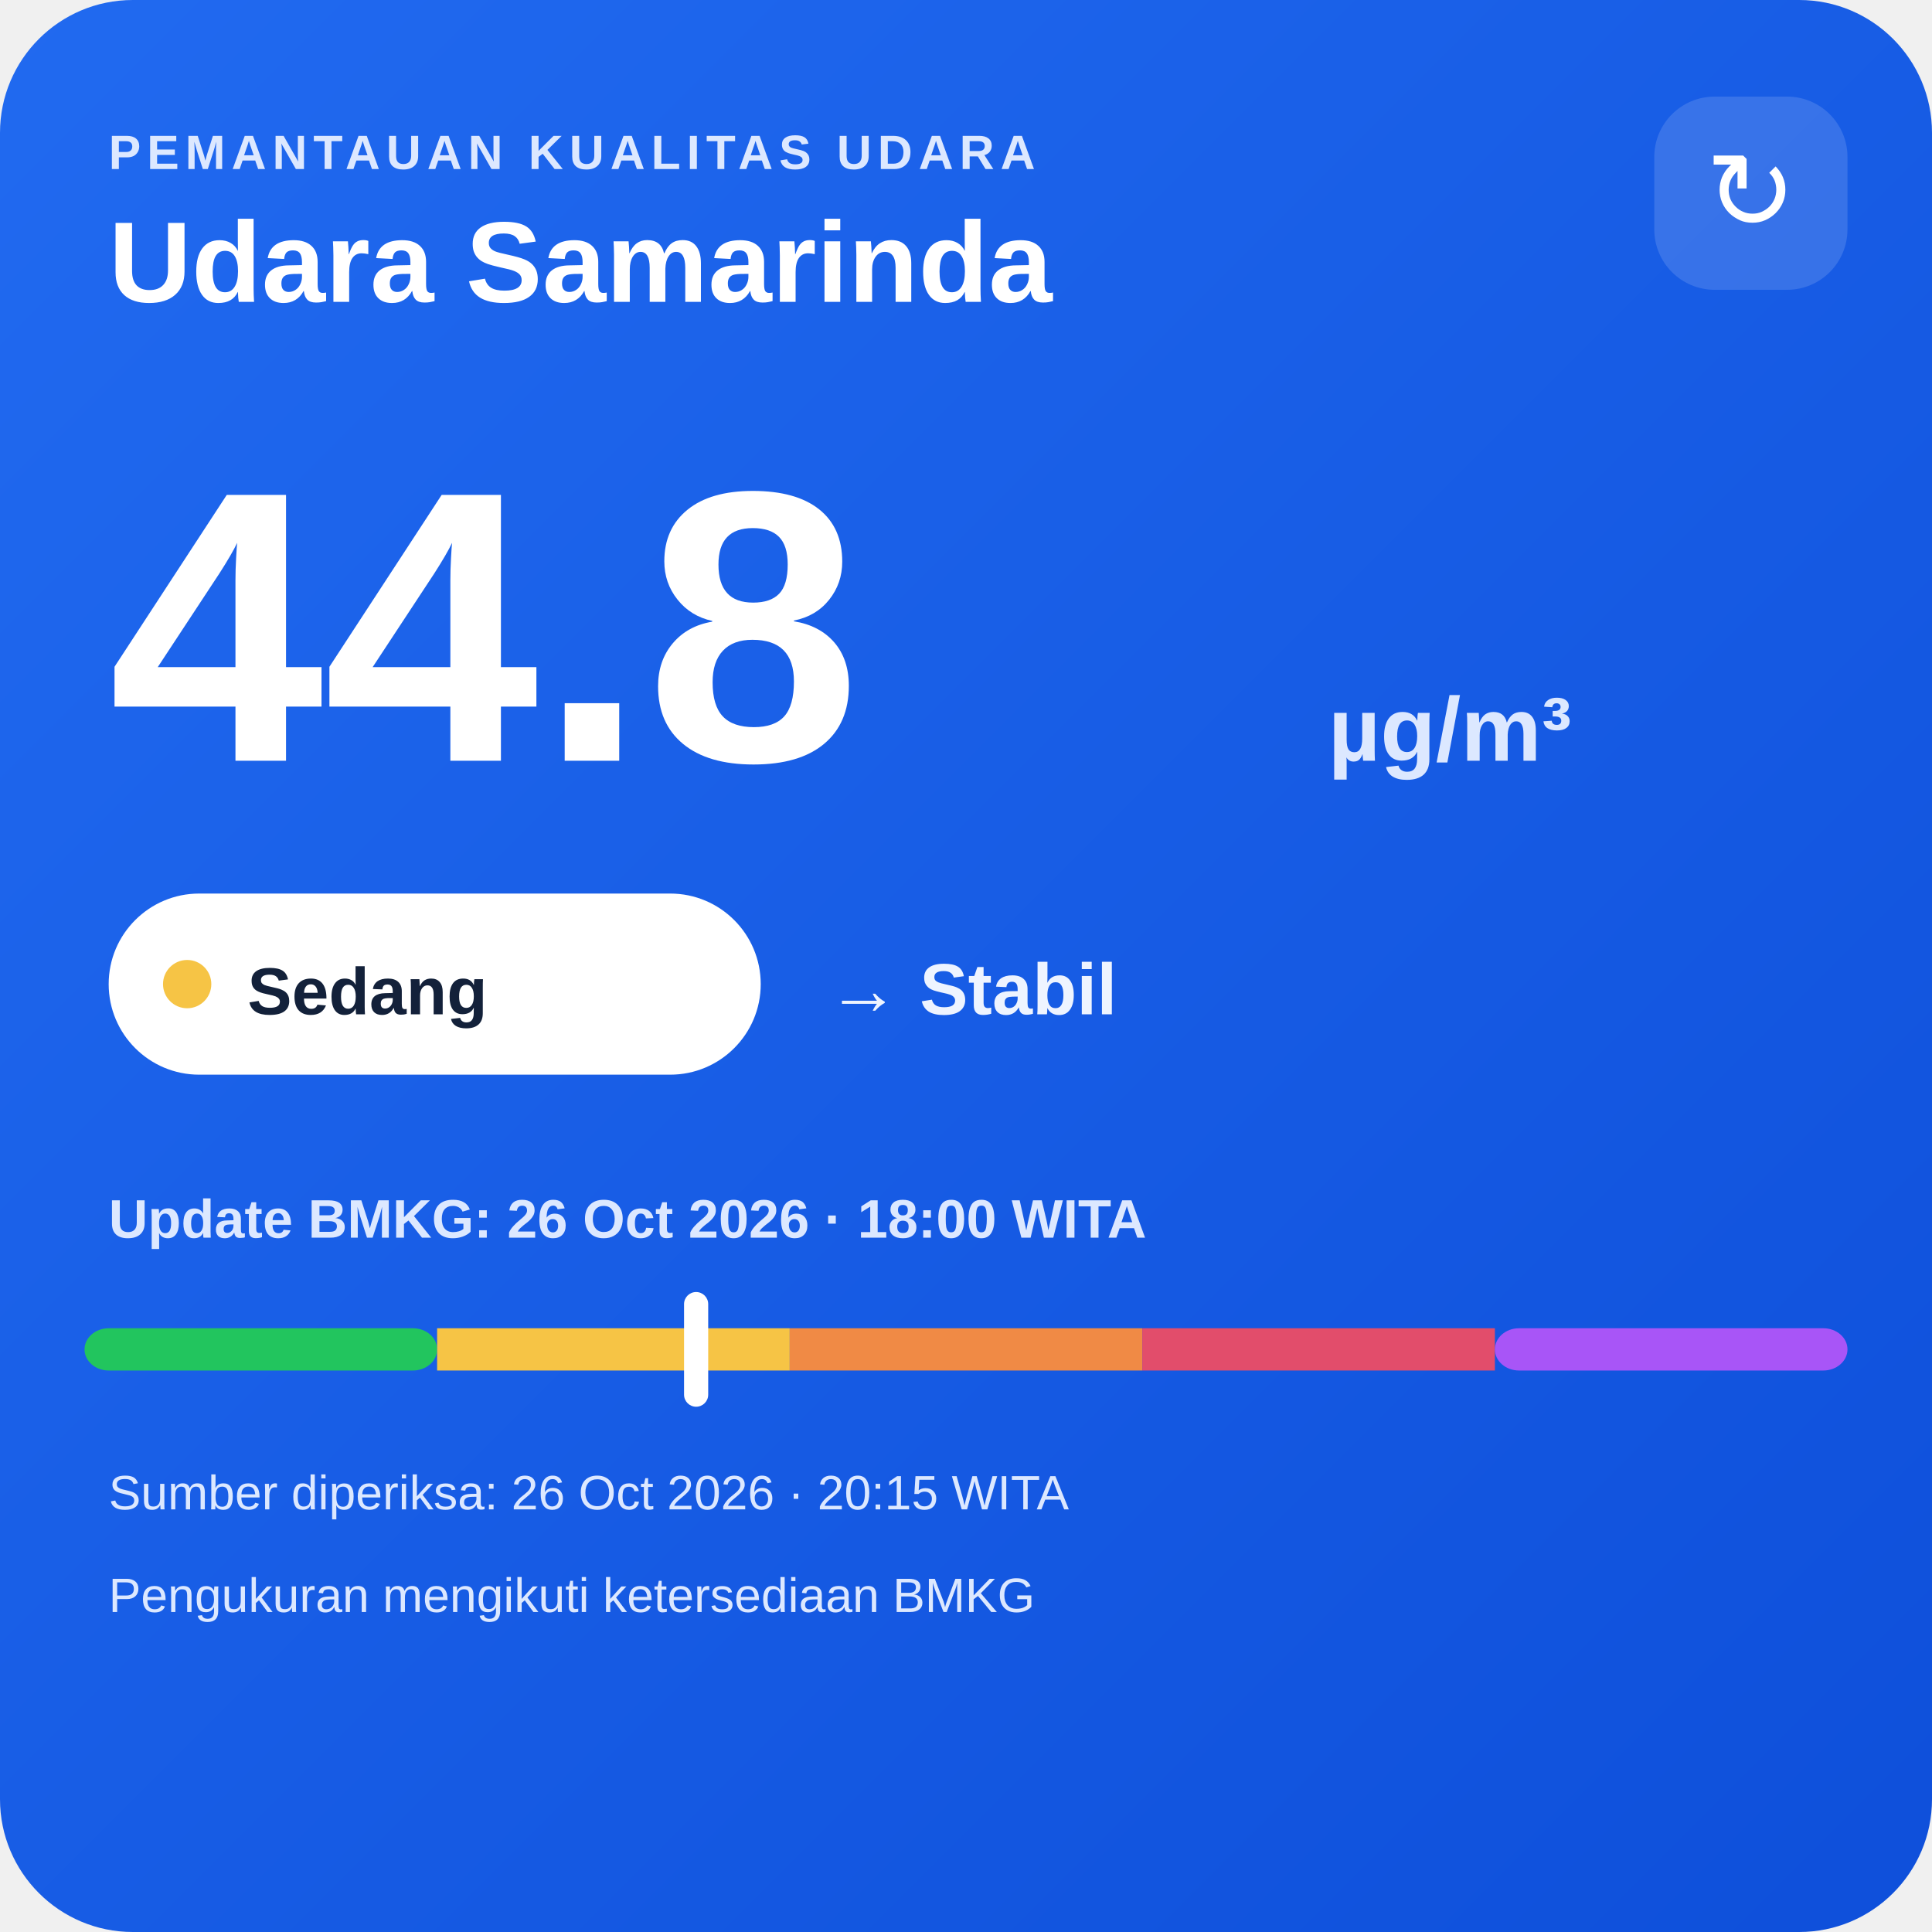
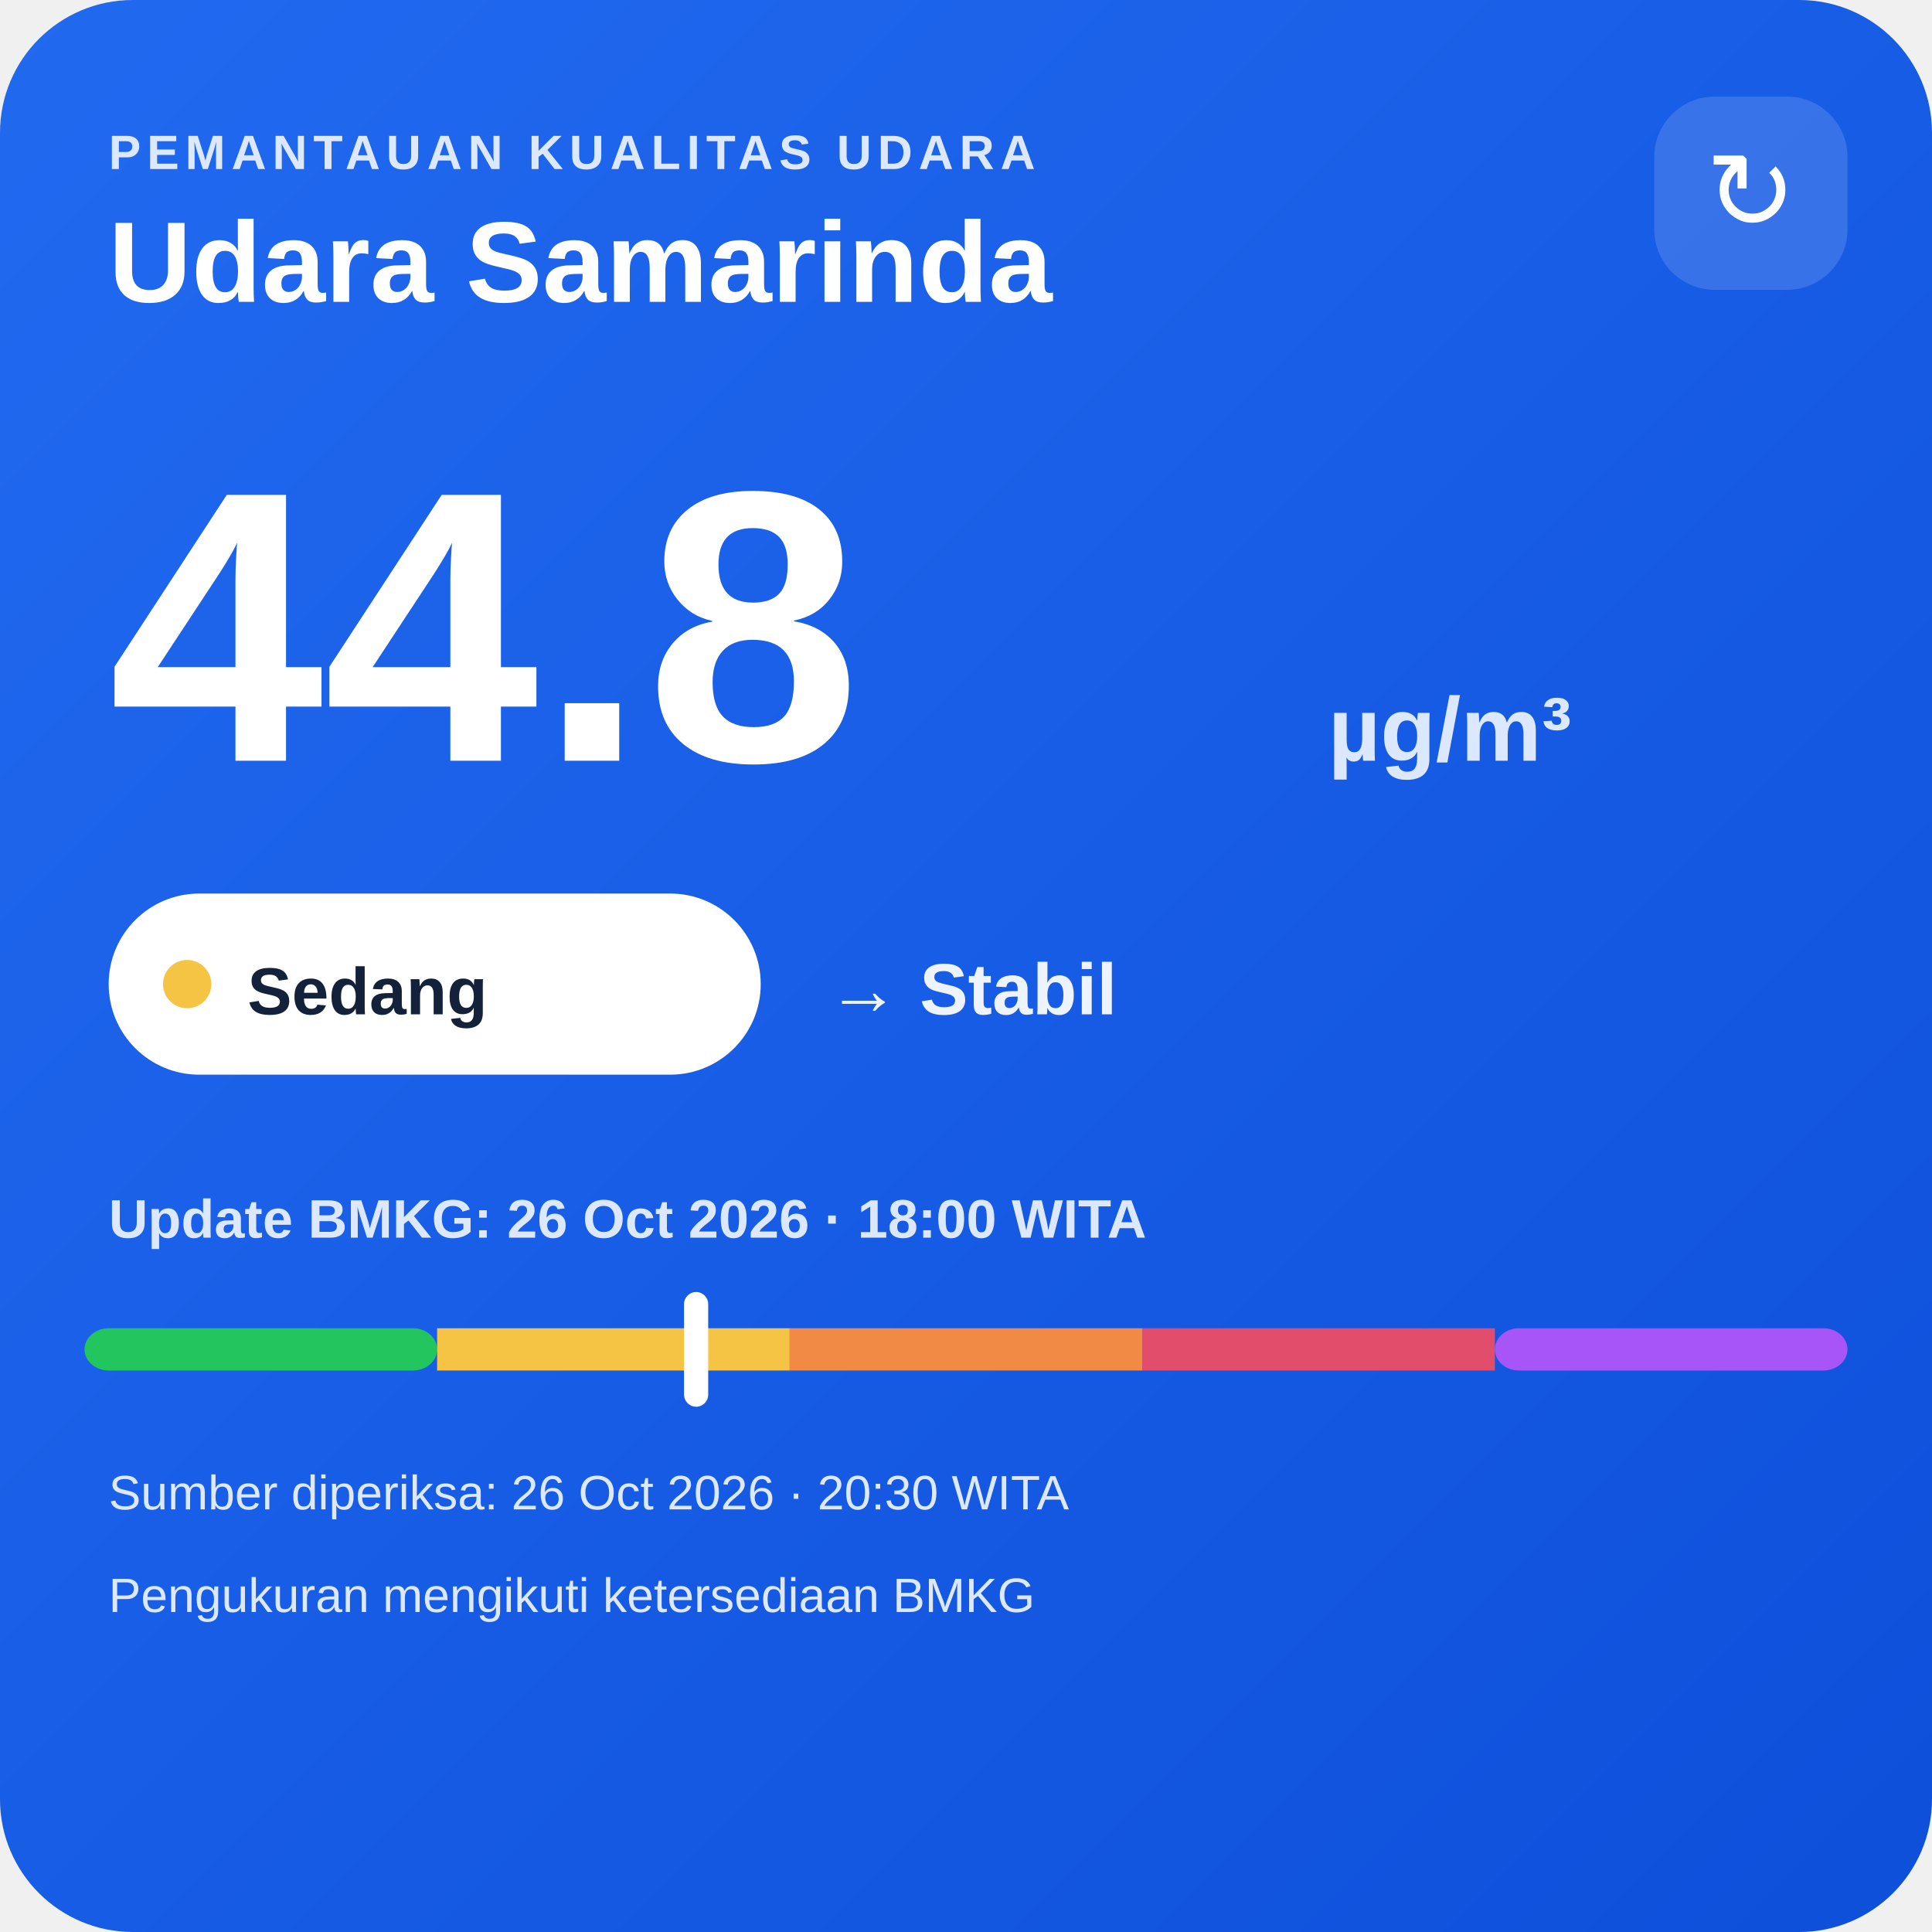
<svg xmlns="http://www.w3.org/2000/svg" width="320" height="320" viewBox="0 0 320 320">
  <defs>
    <linearGradient id="bg" x1="0" y1="0" x2="1" y2="1">
      <stop offset="0" stop-color="#216af0" />
      <stop offset="1" stop-color="#0e4fda" />
    </linearGradient>
  </defs>
  <rect width="320" height="320" rx="22" fill="url(#bg)" />
  <text x="18" y="28" fill="#dce8ff" font-family="Arial,sans-serif" font-size="8" font-weight="700" letter-spacing="1">PEMANTAUAN KUALITAS UDARA</text>
  <text x="18" y="50" fill="#ffffff" font-family="Arial,sans-serif" font-size="19" font-weight="700">Udara Samarinda</text>
  <rect x="274" y="16" width="32" height="32" rx="10" fill="#ffffff" fill-opacity=".14" />
  <text x="290" y="38" text-anchor="middle" fill="#ffffff" font-family="Arial,sans-serif" font-size="18">↻</text>
  <text x="18" y="126" fill="#ffffff" font-family="Arial,sans-serif" font-size="64" font-weight="800">44.8</text>
  <text x="220" y="126" fill="#dce8ff" font-family="Arial,sans-serif" font-size="15" font-weight="700">µg/m³</text>
  <rect x="18" y="148" width="108" height="30" rx="15" fill="#ffffff" />
  <circle cx="31" cy="163" r="4" fill="#f6c445" />
  <text x="41" y="168" fill="#13213a" font-family="Arial,sans-serif" font-size="11" font-weight="700">Sedang</text>
  <text x="137" y="168" fill="#eef4ff" font-family="Arial,sans-serif" font-size="12" font-weight="700">→ Stabil</text>
  <text x="18" y="205" fill="#dce8ff" font-family="Arial,sans-serif" font-size="9" font-weight="700">Update BMKG: 26 Oct 2026 · 18:00 WITA</text>
  <rect x="14" y="220" width="58.4" height="7" rx="4" fill="#22c55e" />
  <rect x="72.4" y="220" width="58.4" height="7" fill="#f6c445" />
  <rect x="130.8" y="220" width="58.4" height="7" fill="#f08a45" />
  <rect x="189.2" y="220" width="58.4" height="7" fill="#e24d6b" />
  <rect x="247.6" y="220" width="58.4" height="7" rx="4" fill="#a855f7" />
  <rect x="113.3" y="214" width="4" height="19" rx="2" fill="#ffffff" />
-   <text x="18" y="250" fill="#dce8ff" font-family="Arial,sans-serif" font-size="8">Sumber diperiksa: 26 Oct 2026 · 20:15 WITA</text>
+   <text x="18" y="250" fill="#dce8ff" font-family="Arial,sans-serif" font-size="8">Sumber diperiksa: 26 Oct 2026 · 20:30 WITA</text>
  <text x="18" y="267" fill="#dce8ff" font-family="Arial,sans-serif" font-size="8">Pengukuran mengikuti ketersediaan BMKG</text>
</svg>
